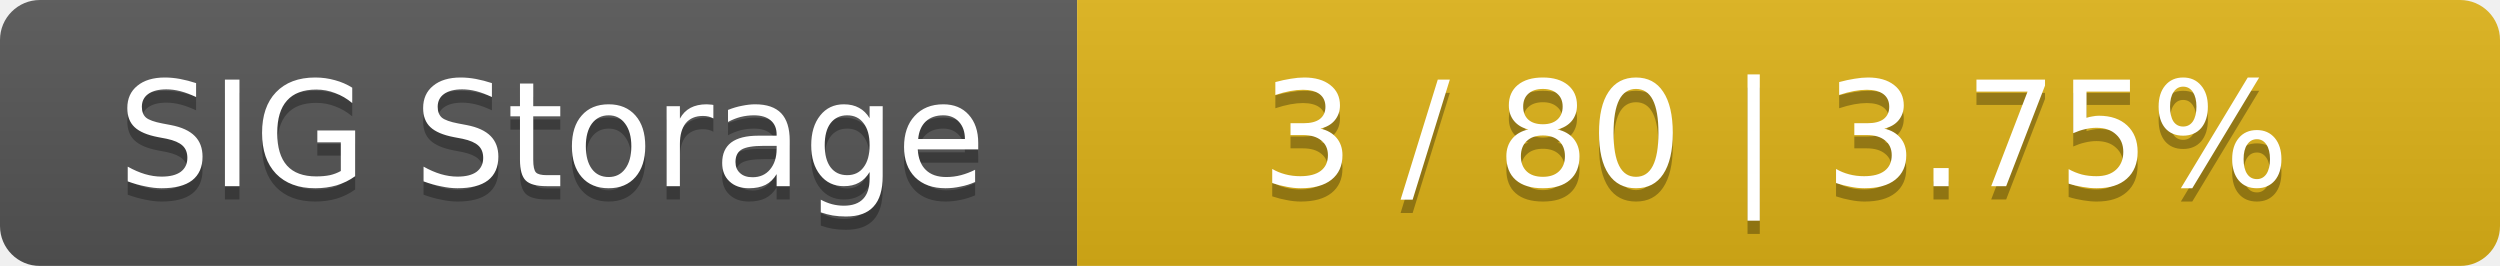
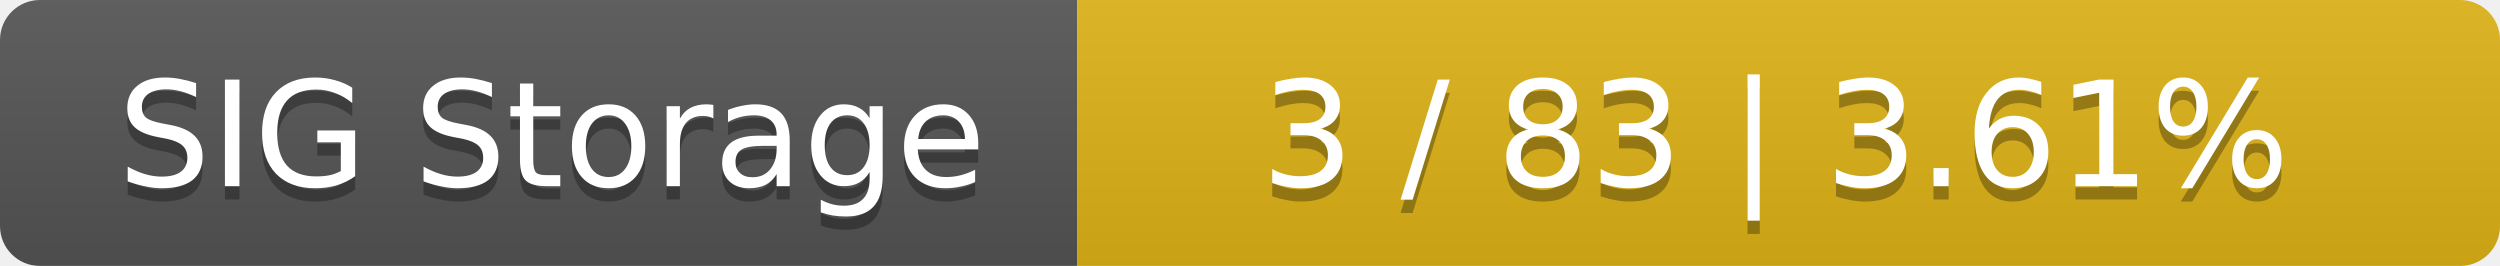
<svg xmlns="http://www.w3.org/2000/svg" width="188" height="20">
  <linearGradient id="smooth" x2="0" y2="100%">
    <stop offset="0" stop-color="#bbb" stop-opacity=".1" />
    <stop offset="1" stop-opacity=".1" />
  </linearGradient>
  <mask id="round">
    <rect width="188" height="20" rx="3" fill="#fff" />
  </mask>
  <g mask="url(#round)">
    <rect width="81" height="20" fill="#555" />
    <rect x="81" width="107" height="20" fill="#dfb317" />
    <rect width="188" height="20" fill="url(#smooth)" />
  </g>
  <g fill="#fff" text-anchor="middle" font-family="DejaVu Sans,Verdana,Geneva,sans-serif" font-size="11">
    <text x="41.5" y="15" fill="#010101" fill-opacity=".3">SIG Storage</text>
    <text x="41.5" y="14">SIG Storage</text>
-     <text x="133.5" y="15" fill="#010101" fill-opacity=".3">3 / 80    |    3.75%</text>
-     <text x="133.5" y="14">3 / 80    |    3.75%</text>
+     <text x="133.5" y="15" fill="#010101" fill-opacity=".3">3 / 83    |    3.61%</text>
+     <text x="133.5" y="14">3 / 83    |    3.61%</text>
  </g>
</svg>
